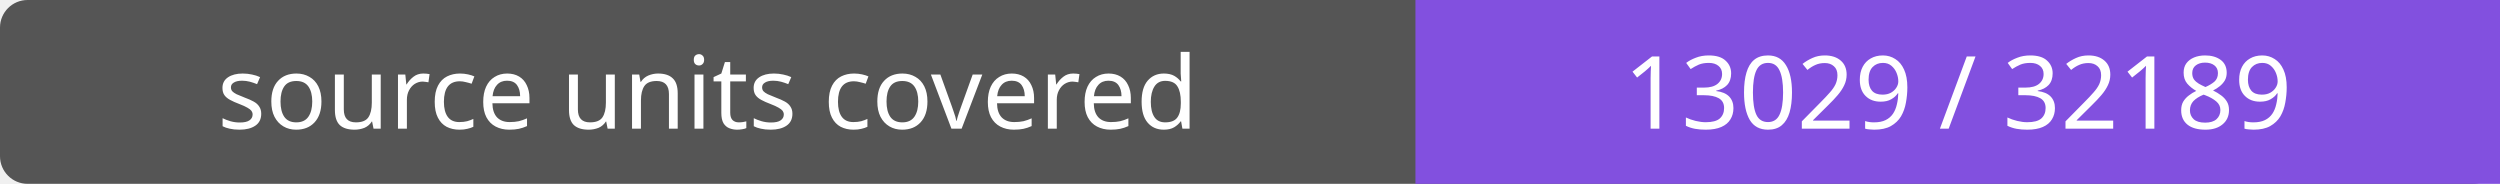
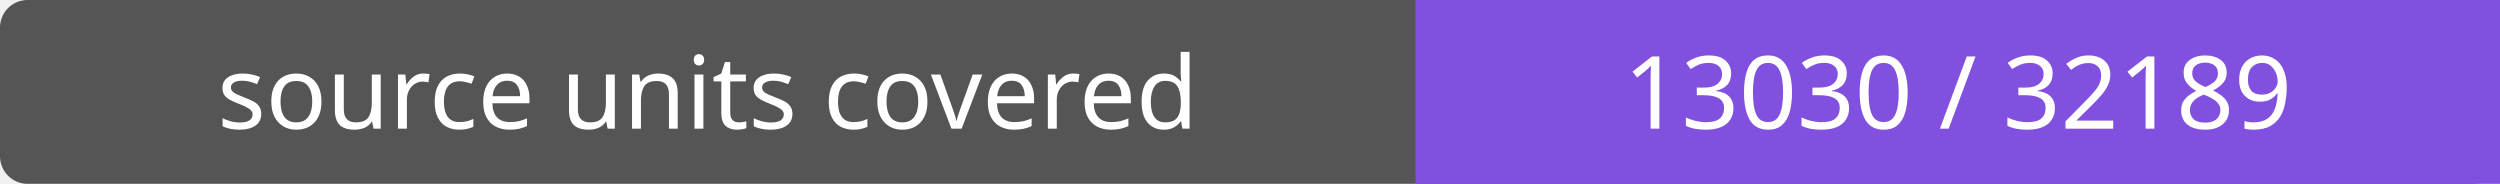
- <svg xmlns="http://www.w3.org/2000/svg" width="272" height="20" role="img" aria-label="source units covered: 13029 / 32189">
+ <svg xmlns="http://www.w3.org/2000/svg" width="272" height="20" role="img" aria-label="source units covered: 13030 / 32189">
  <rect width="272" height="20" rx="3" fill="#555" />
  <path fill="#8250df" d="M154 0h118v20H154z" />
  <g fill="#fff" text-anchor="middle" font-family="Verdana,sans-serif" font-size="11">
    <text x="77.0" y="14">source units covered</text>
-     <text x="213.0" y="14">13029 / 32189</text>
+     <text x="213.0" y="14">13030 / 32189</text>
  </g>
</svg>
